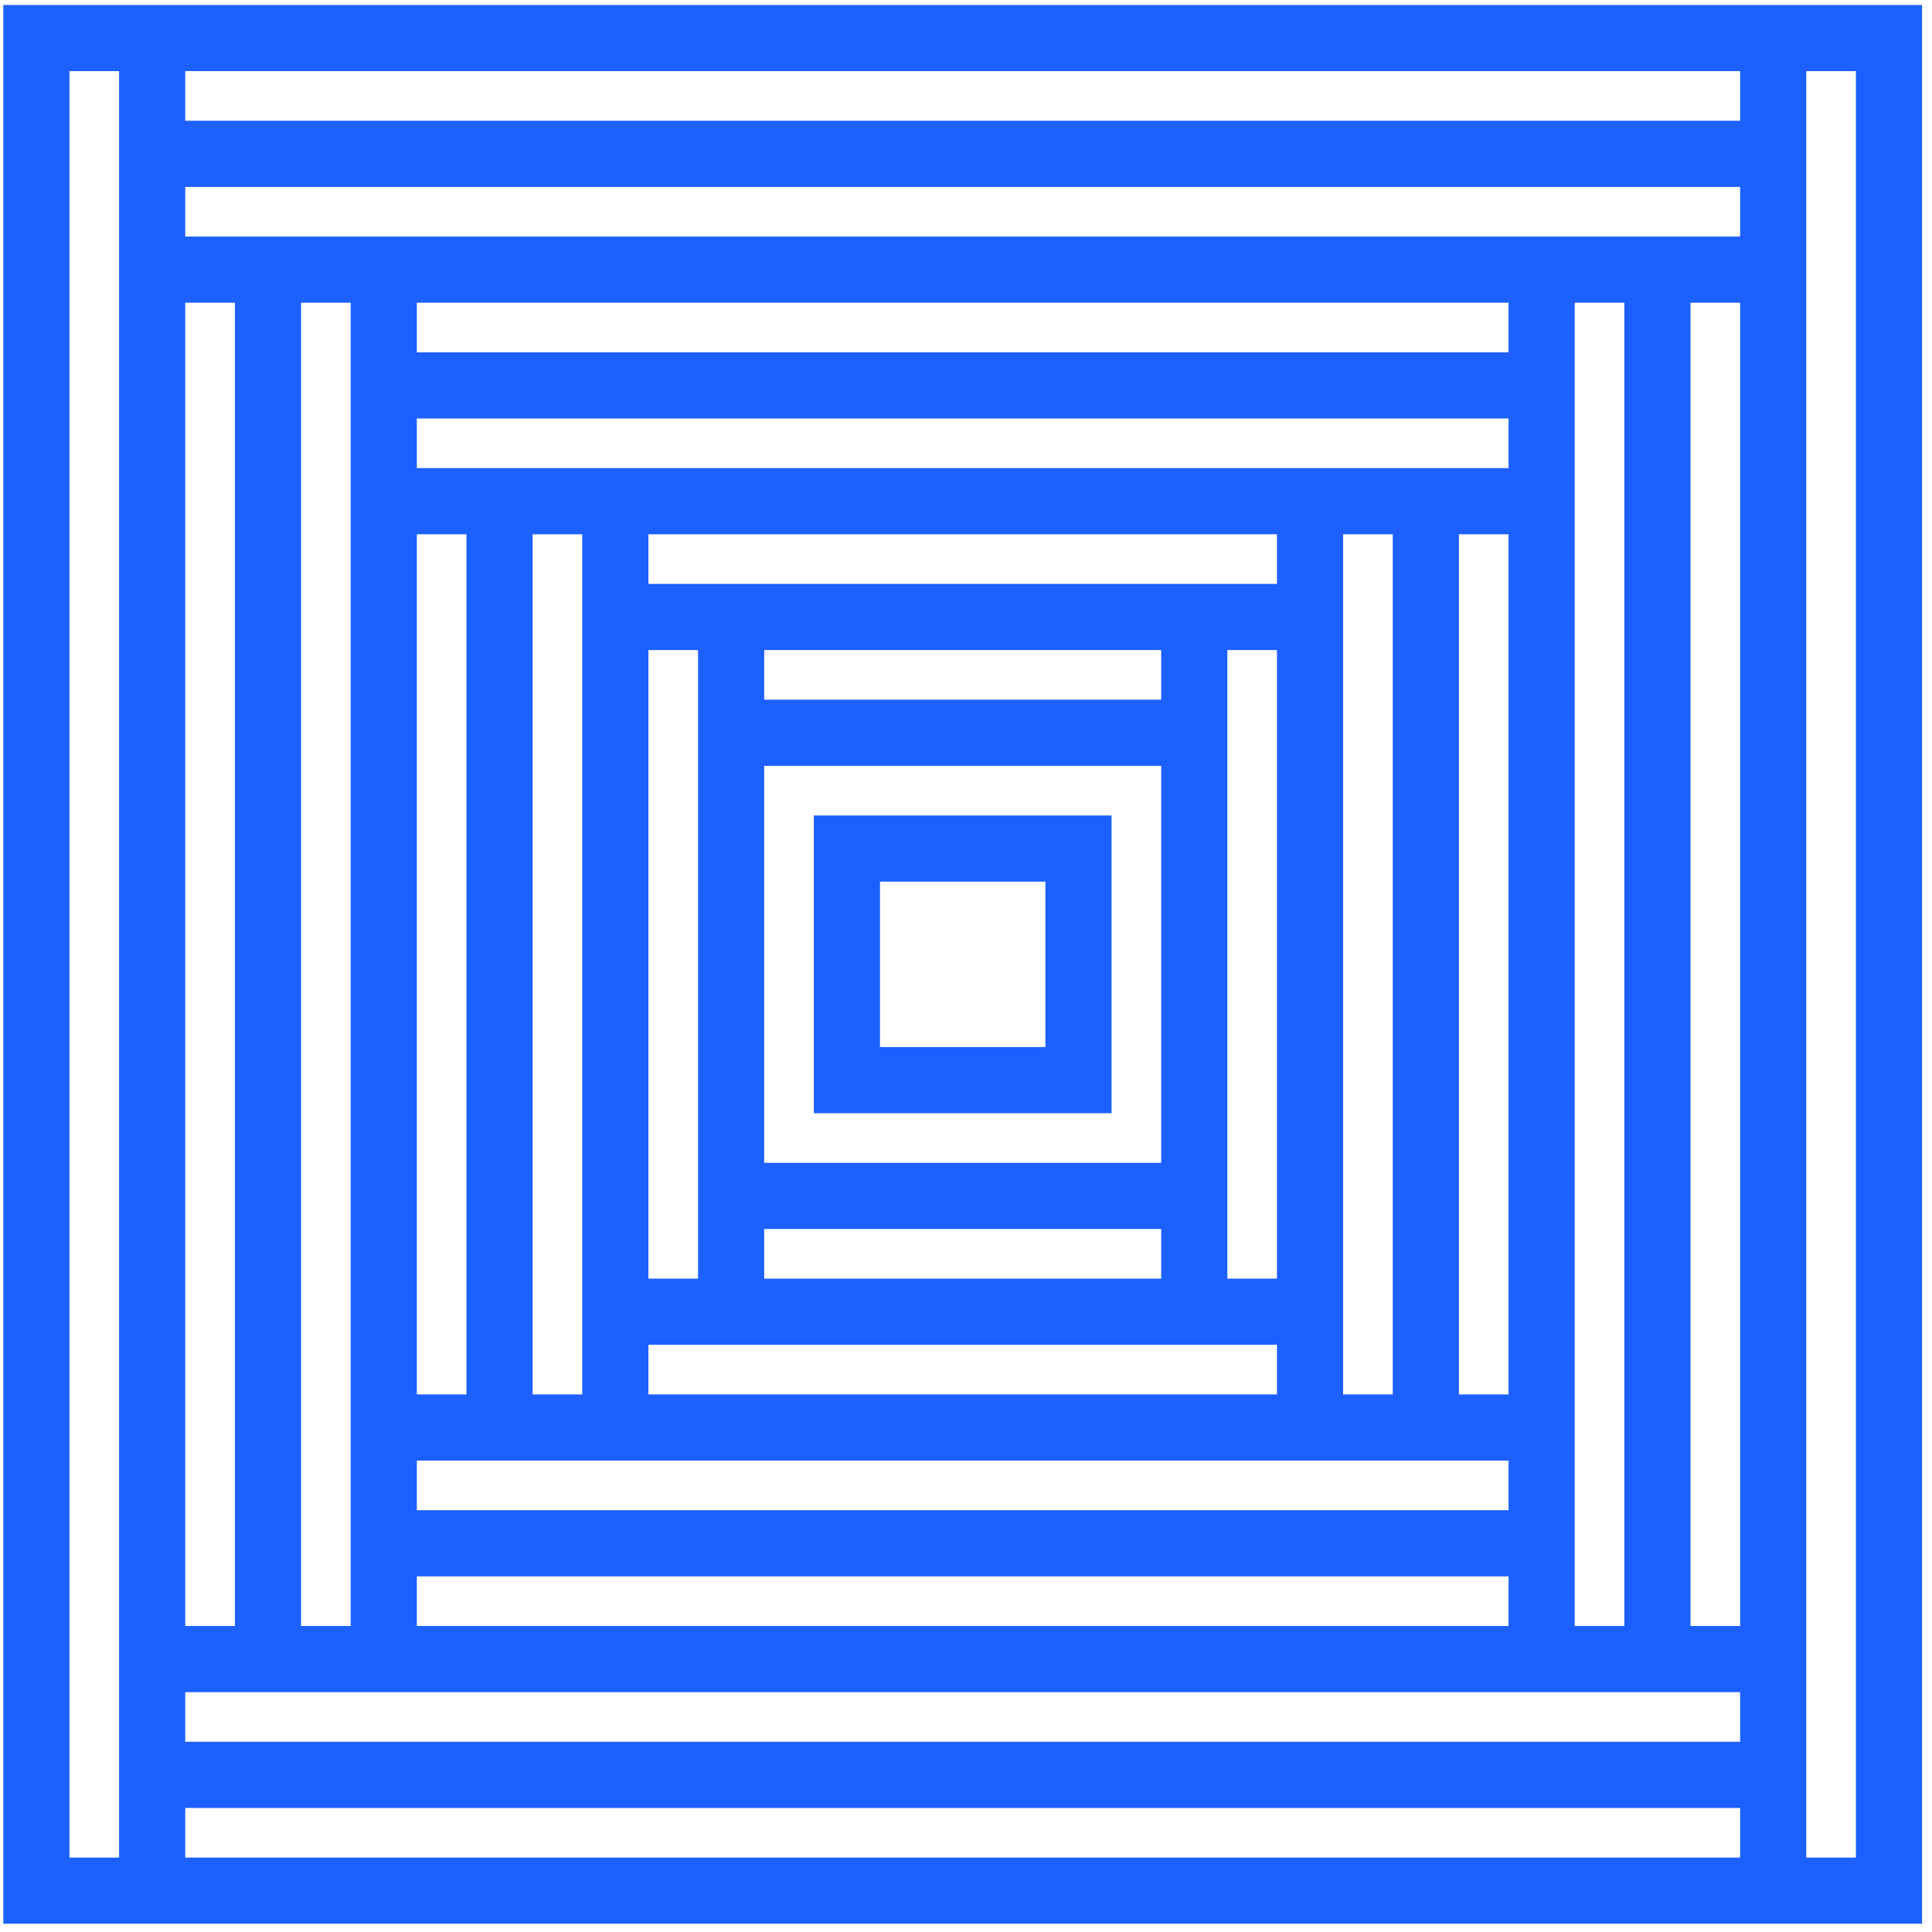
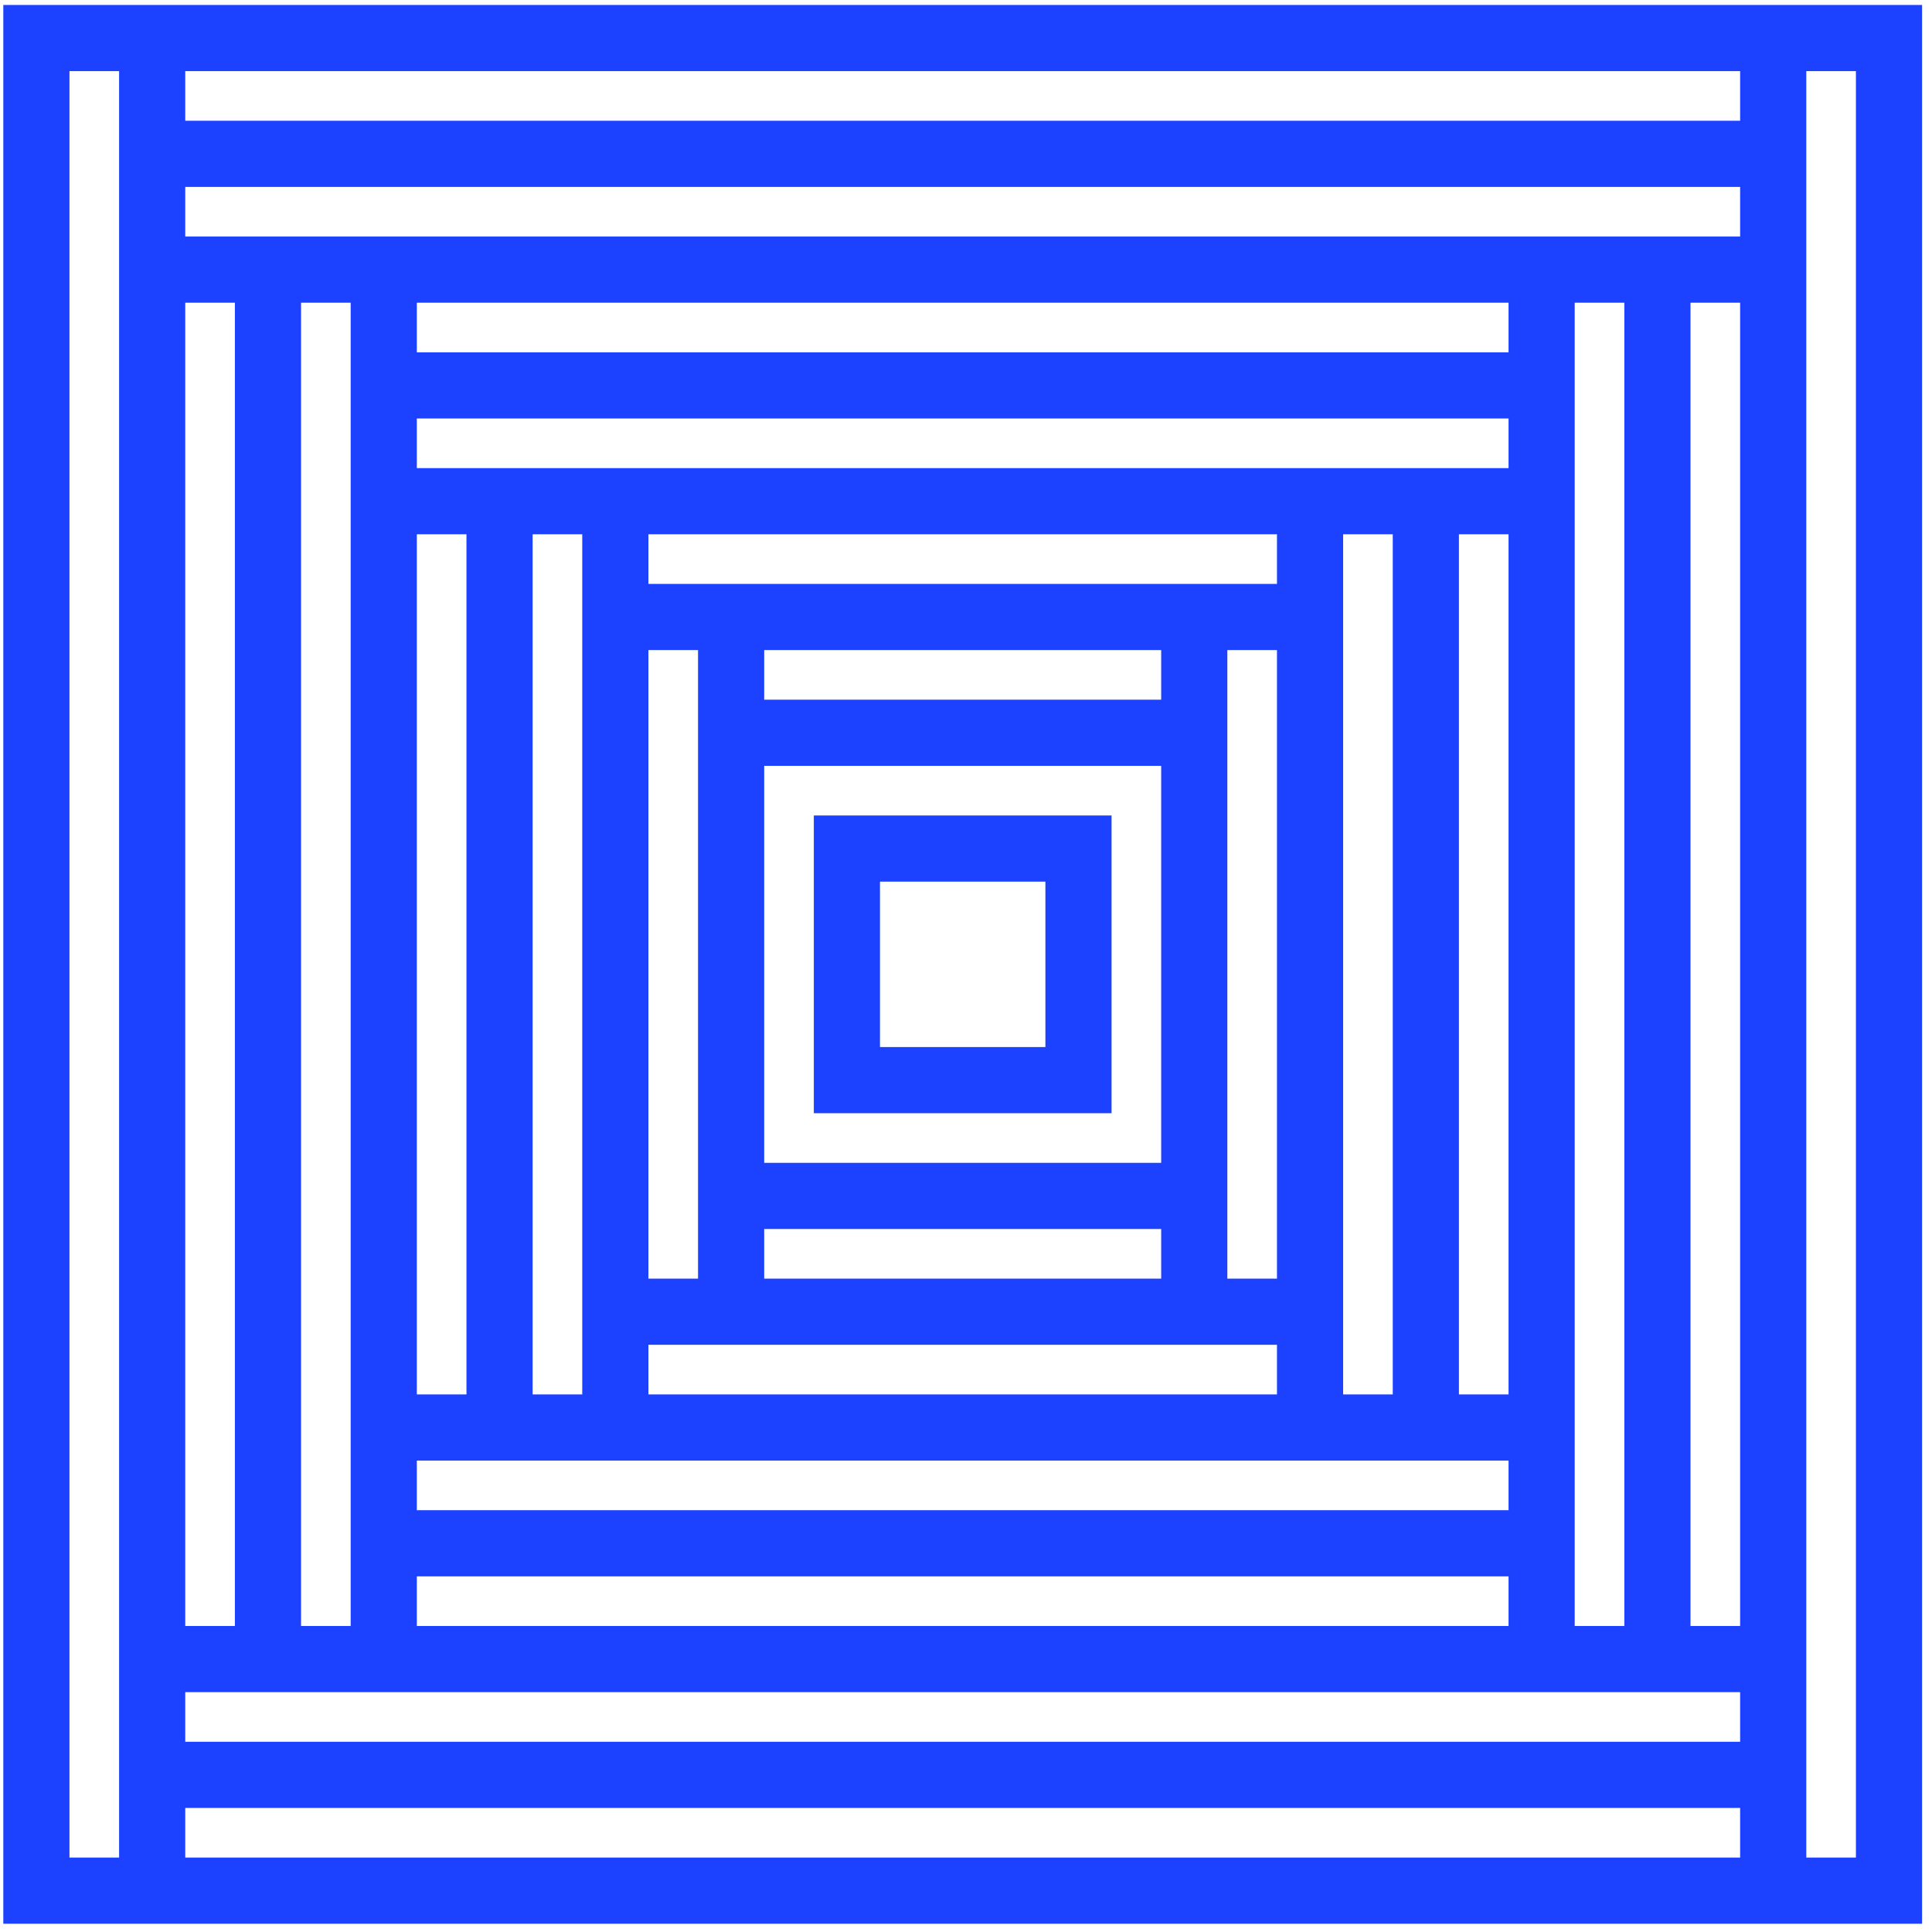
<svg xmlns="http://www.w3.org/2000/svg" height="56" width="56" version="1.1" id="Layer_1" x="0px" y="0px" viewBox="0 0 58.4 58.1" style="enable-background:new 0 0 58.4 58.1;" xml:space="preserve">
  <style type="text/css">
- 	.st0{fill:none;stroke:#1c60ff;stroke-width:2;stroke-miterlimit:10;}
+ 	.st0{fill:none;stroke:#1c42ff;stroke-width:2;stroke-miterlimit:10;}
</style>
  <g>
    <rect x="25.6" y="25.5" class="st0" width="7" height="7" />
    <rect x="1.1" y="1" class="st0" width="56" height="56" />
    <g>
      <line class="st0" x1="46.6" y1="15" x2="11.5" y2="15" />
    </g>
    <g>
      <line class="st0" x1="39.6" y1="18.5" x2="18.6" y2="18.5" />
    </g>
    <g>
      <line class="st0" x1="36.1" y1="22" x2="22.1" y2="22" />
    </g>
    <g>
      <line class="st0" x1="39.6" y1="39.5" x2="18.6" y2="39.5" />
    </g>
    <g>
      <line class="st0" x1="36.1" y1="36" x2="22.1" y2="36" />
    </g>
    <g>
      <line class="st0" x1="53.6" y1="8" x2="4.6" y2="8" />
    </g>
    <g>
      <line class="st0" x1="53.6" y1="4.5" x2="4.6" y2="4.5" />
    </g>
    <g>
      <line class="st0" x1="46.6" y1="11.5" x2="11.5" y2="11.5" />
    </g>
    <g>
      <line class="st0" x1="39.6" y1="15" x2="39.6" y2="43" />
    </g>
    <g>
      <line class="st0" x1="43.1" y1="15" x2="43.1" y2="43" />
    </g>
    <g>
      <line class="st0" x1="46.6" y1="8" x2="46.6" y2="50" />
    </g>
    <g>
      <line class="st0" x1="53.6" y1="1" x2="53.6" y2="57" />
    </g>
    <g>
      <line class="st0" x1="50.1" y1="8" x2="50.1" y2="50" />
    </g>
    <g>
      <line class="st0" x1="18.6" y1="15" x2="18.6" y2="43" />
    </g>
    <g>
      <line class="st0" x1="22.1" y1="18.5" x2="22.1" y2="39.5" />
    </g>
    <g>
      <line class="st0" x1="36.1" y1="18.5" x2="36.1" y2="39.5" />
    </g>
    <g>
      <line class="st0" x1="15.1" y1="15" x2="15.1" y2="43" />
    </g>
    <g>
      <line class="st0" x1="11.6" y1="8" x2="11.6" y2="50" />
    </g>
    <g>
      <line class="st0" x1="4.6" y1="1" x2="4.6" y2="57" />
    </g>
    <g>
      <line class="st0" x1="8.1" y1="8" x2="8.1" y2="50" />
    </g>
    <g>
      <line class="st0" x1="46.6" y1="43" x2="11.5" y2="43" />
    </g>
    <g>
      <line class="st0" x1="53.6" y1="50" x2="4.6" y2="50" />
    </g>
    <g>
      <line class="st0" x1="53.6" y1="53.5" x2="4.6" y2="53.5" />
    </g>
    <g>
      <line class="st0" x1="46.6" y1="46.5" x2="11.5" y2="46.5" />
    </g>
  </g>
</svg>
